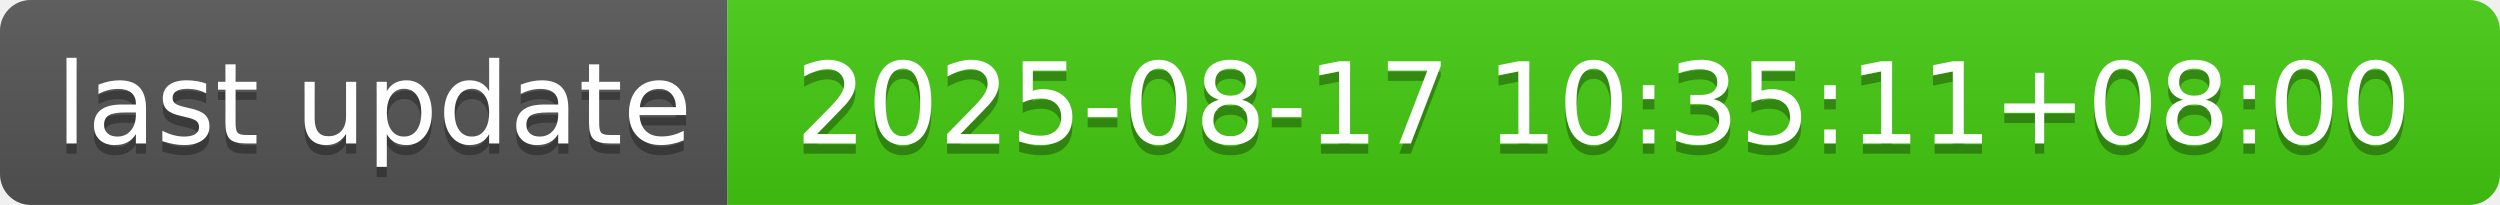
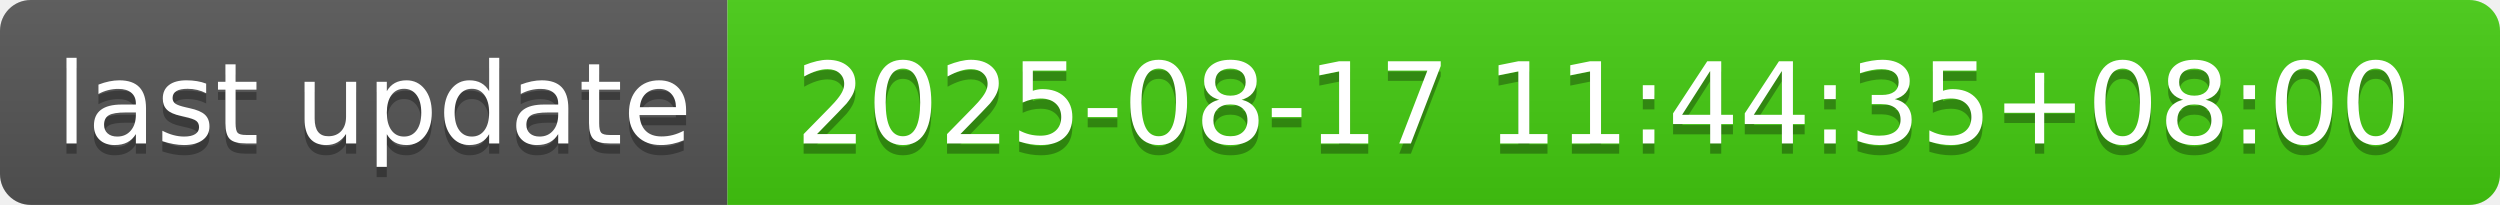
- <svg xmlns="http://www.w3.org/2000/svg" width="244" height="20" role="img" aria-label="last update: 2025-08-17 10:35:11+08:00">
+ <svg xmlns="http://www.w3.org/2000/svg" width="244" height="20" role="img" aria-label="last update: 2025-08-17 11:44:35+08:00">
  <linearGradient id="s" x2="0" y2="100%">
    <stop offset="0" stop-color="#bbb" stop-opacity=".1" />
    <stop offset="1" stop-opacity=".1" />
  </linearGradient>
  <clipPath id="r">
    <rect width="244" height="20" rx="3" fill="#fff" />
  </clipPath>
  <g clip-path="url(#r)">
    <rect width="71" height="20" fill="#555" />
    <rect x="71" width="173" height="20" fill="#4c1" />
    <rect width="244" height="20" fill="url(#s)" />
  </g>
  <g fill="#fff" text-anchor="middle" font-family="Verdana,Geneva,DejaVu Sans,sans-serif" text-rendering="geometricPrecision" font-size="110">
    <text aria-hidden="true" x="365" y="150" fill="#010101" fill-opacity=".3" transform="scale(.1)" textLength="610">last update</text>
    <text x="365" y="140" transform="scale(.1)" fill="#fff" textLength="610">last update</text>
-     <text aria-hidden="true" x="1565" y="150" fill="#010101" fill-opacity=".3" transform="scale(.1)" textLength="1630">2025-08-17 10:35:11+08:00</text>
-     <text x="1565" y="140" transform="scale(.1)" fill="#fff" textLength="1630">2025-08-17 10:35:11+08:00</text>
+     <text aria-hidden="true" x="1565" y="150" fill="#010101" fill-opacity=".3" transform="scale(.1)" textLength="1630">2025-08-17 11:44:35+08:00</text>
+     <text x="1565" y="140" transform="scale(.1)" fill="#fff" textLength="1630">2025-08-17 11:44:35+08:00</text>
  </g>
</svg>
